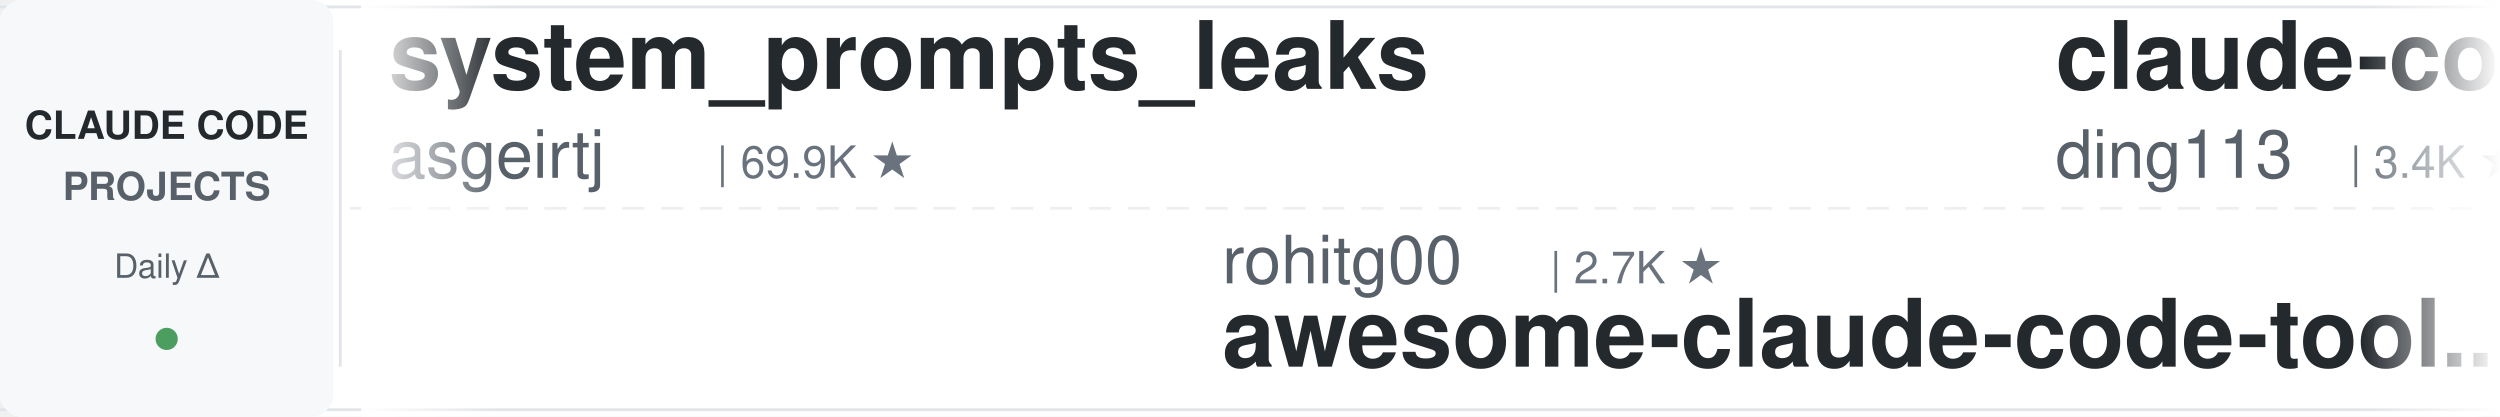
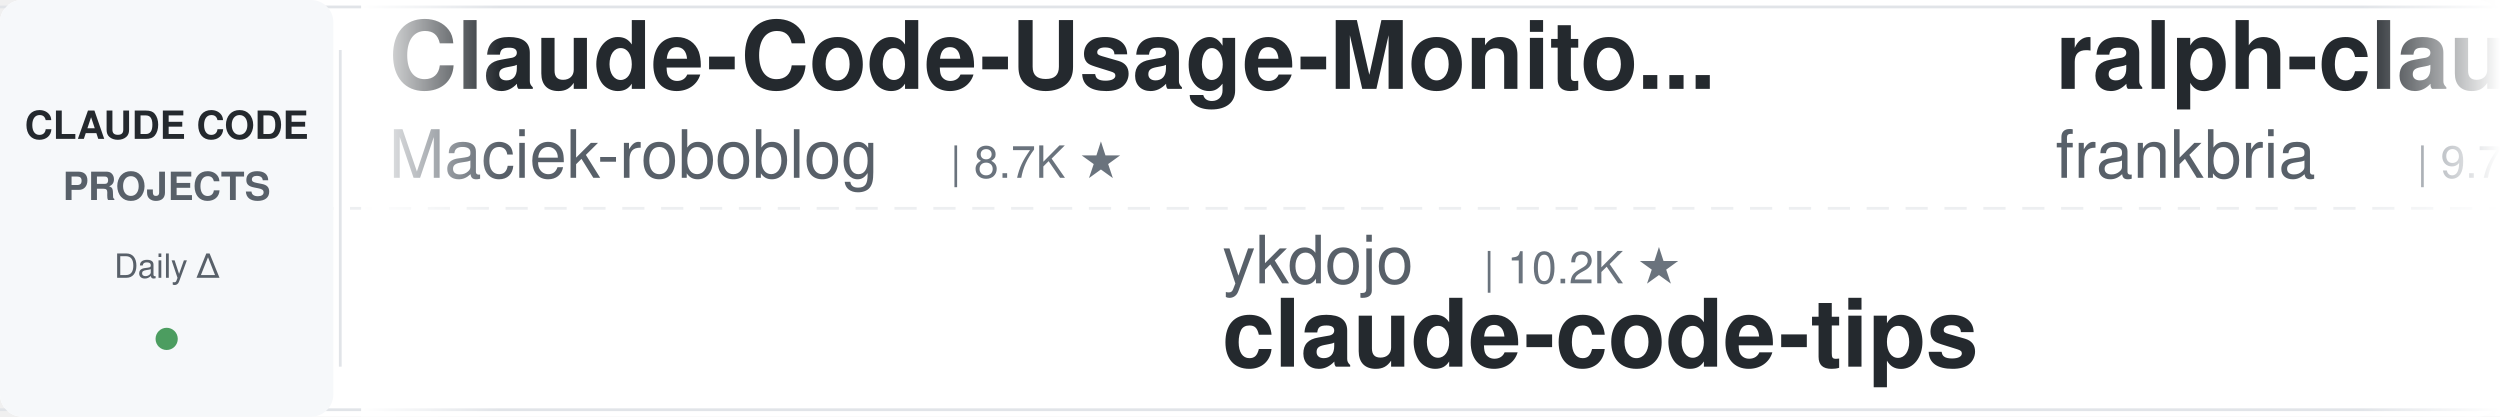
<svg xmlns="http://www.w3.org/2000/svg" width="900" height="150">
  <defs>
    <linearGradient id="leftFade" x1="0%" y1="0%" x2="100%" y2="0%">
      <stop offset="0%" style="stop-color:#ffffff;stop-opacity:1" />
      <stop offset="100%" style="stop-color:#ffffff;stop-opacity:0" />
    </linearGradient>
    <linearGradient id="rightFade" x1="0%" y1="0%" x2="100%" y2="0%">
      <stop offset="0%" style="stop-color:#ffffff;stop-opacity:0" />
      <stop offset="100%" style="stop-color:#ffffff;stop-opacity:1" />
    </linearGradient>
  </defs>
  <rect width="900" height="150" fill="#ffffff" rx="8" />
  <rect x="0" y="2" width="900" height="1" fill="#e1e4e8" />
  <rect x="0" y="147" width="900" height="1" fill="#e1e4e8" />
  <line x1="0" y1="75" x2="900" y2="75" stroke="#e1e4e8" stroke-width="1" stroke-dasharray="8 6" opacity="0.6" />
  <rect x="0" y="0" width="120" height="150" fill="#f6f8fa" rx="8" />
  <text x="60" y="50" font-family="-apple-system, BlinkMacSystemFont, 'Segoe UI', Helvetica, Arial, sans-serif" font-size="14" font-weight="600" fill="#24292e" text-anchor="middle">CLAUDE CODE</text>
  <text x="60" y="72" font-family="-apple-system, BlinkMacSystemFont, 'Segoe UI', Helvetica, Arial, sans-serif" font-size="14" font-weight="600" fill="#586069" text-anchor="middle">PROJECTS</text>
  <text x="60" y="100" font-family="-apple-system, BlinkMacSystemFont, 'Segoe UI', Helvetica, Arial, sans-serif" font-size="12" font-weight="500" fill="#586069" text-anchor="middle">Daily Δ</text>
  <circle cx="60" cy="122" r="4" fill="#22863a" opacity="0.8" />
  <rect x="122" y="18" width="1" height="114" fill="#e1e4e8" />
  <clipPath id="tickerClip">
    <rect x="130" y="0" width="770" height="150" />
  </clipPath>
  <g clip-path="url(#tickerClip)">
    <g id="tickerItems">
      <animateTransform attributeName="transform" attributeType="XML" type="translate" from="0 0" to="-3000 0" dur="54s" repeatCount="indefinite" />
      <g transform="translate(0, 0)">
-         <text x="140" y="32" font-family="-apple-system, BlinkMacSystemFont, 'Segoe UI', Helvetica, Arial, sans-serif" font-size="34" font-weight="600" fill="#24292e">system_prompts_leaks</text>
-         <text x="140" y="64" font-family="-apple-system, BlinkMacSystemFont, 'Segoe UI', Helvetica, Arial, sans-serif" font-size="24" font-weight="400" fill="#586069">asgeirtj</text>
-         <text x="258" y="64" font-family="-apple-system, BlinkMacSystemFont, 'Segoe UI', Helvetica, Arial, sans-serif" font-size="16" font-weight="500" fill="#6a737d">| 69.9K ★</text>
+         <text x="140" y="32" font-family="-apple-system, BlinkMacSystemFont, 'Segoe UI', Helvetica, Arial, sans-serif" font-size="34" font-weight="600" fill="#24292e">Claude-Code-Usage-Monito...</text>
+         <text x="140" y="64" font-family="-apple-system, BlinkMacSystemFont, 'Segoe UI', Helvetica, Arial, sans-serif" font-size="24" font-weight="400" fill="#586069">Maciek-roboblog</text>
+         <text x="342" y="64" font-family="-apple-system, BlinkMacSystemFont, 'Segoe UI', Helvetica, Arial, sans-serif" font-size="16" font-weight="500" fill="#6a737d">| 8.7K ★</text>
      </g>
      <g transform="translate(300, 0)">
-         <text x="140" y="102" font-family="-apple-system, BlinkMacSystemFont, 'Segoe UI', Helvetica, Arial, sans-serif" font-size="24" font-weight="400" fill="#586069">rohitg00</text>
-         <text x="258" y="102" font-family="-apple-system, BlinkMacSystemFont, 'Segoe UI', Helvetica, Arial, sans-serif" font-size="16" font-weight="500" fill="#6a737d">| 2.7K ★</text>
-         <text x="140" y="132" font-family="-apple-system, BlinkMacSystemFont, 'Segoe UI', Helvetica, Arial, sans-serif" font-size="34" font-weight="600" fill="#24292e">awesome-claude-code-tool...</text>
+         <text x="140" y="102" font-family="-apple-system, BlinkMacSystemFont, 'Segoe UI', Helvetica, Arial, sans-serif" font-size="24" font-weight="400" fill="#586069">ykdojo</text>
+         <text x="234" y="102" font-family="-apple-system, BlinkMacSystemFont, 'Segoe UI', Helvetica, Arial, sans-serif" font-size="16" font-weight="500" fill="#6a737d">| 10.2K ★</text>
+         <text x="140" y="132" font-family="-apple-system, BlinkMacSystemFont, 'Segoe UI', Helvetica, Arial, sans-serif" font-size="34" font-weight="600" fill="#24292e">claude-code-tips</text>
      </g>
      <g transform="translate(600, 0)">
-         <text x="140" y="32" font-family="-apple-system, BlinkMacSystemFont, 'Segoe UI', Helvetica, Arial, sans-serif" font-size="34" font-weight="600" fill="#24292e">claude-code-hub</text>
-         <text x="140" y="64" font-family="-apple-system, BlinkMacSystemFont, 'Segoe UI', Helvetica, Arial, sans-serif" font-size="24" font-weight="400" fill="#586069">ding113</text>
-         <text x="246" y="64" font-family="-apple-system, BlinkMacSystemFont, 'Segoe UI', Helvetica, Arial, sans-serif" font-size="16" font-weight="500" fill="#6a737d">| 3.4K ★</text>
+         <text x="140" y="32" font-family="-apple-system, BlinkMacSystemFont, 'Segoe UI', Helvetica, Arial, sans-serif" font-size="34" font-weight="600" fill="#24292e">ralph-claude-code</text>
+         <text x="140" y="64" font-family="-apple-system, BlinkMacSystemFont, 'Segoe UI', Helvetica, Arial, sans-serif" font-size="24" font-weight="400" fill="#586069">frankbria</text>
+         <text x="270" y="64" font-family="-apple-system, BlinkMacSystemFont, 'Segoe UI', Helvetica, Arial, sans-serif" font-size="16" font-weight="500" fill="#6a737d">| 9.7K ★</text>
      </g>
      <g transform="translate(900, 0)">
-         <text x="140" y="102" font-family="-apple-system, BlinkMacSystemFont, 'Segoe UI', Helvetica, Arial, sans-serif" font-size="24" font-weight="400" fill="#586069">digitalsamba</text>
-         <text x="306" y="102" font-family="-apple-system, BlinkMacSystemFont, 'Segoe UI', Helvetica, Arial, sans-serif" font-size="16" font-weight="500" fill="#6a737d">| 2.3K ★</text>
-         <text x="140" y="132" font-family="-apple-system, BlinkMacSystemFont, 'Segoe UI', Helvetica, Arial, sans-serif" font-size="34" font-weight="600" fill="#24292e">claude-code-video-toolki...</text>
+         <text x="140" y="102" font-family="-apple-system, BlinkMacSystemFont, 'Segoe UI', Helvetica, Arial, sans-serif" font-size="24" font-weight="400" fill="#586069">OneRedOak</text>
+         <text x="270" y="102" font-family="-apple-system, BlinkMacSystemFont, 'Segoe UI', Helvetica, Arial, sans-serif" font-size="16" font-weight="500" fill="#6a737d">| 3.9K ★</text>
+         <text x="140" y="132" font-family="-apple-system, BlinkMacSystemFont, 'Segoe UI', Helvetica, Arial, sans-serif" font-size="34" font-weight="600" fill="#24292e">claude-code-workflows</text>
      </g>
      <g transform="translate(1200, 0)">
-         <text x="140" y="32" font-family="-apple-system, BlinkMacSystemFont, 'Segoe UI', Helvetica, Arial, sans-serif" font-size="34" font-weight="600" fill="#24292e">claude-code-action</text>
-         <text x="140" y="64" font-family="-apple-system, BlinkMacSystemFont, 'Segoe UI', Helvetica, Arial, sans-serif" font-size="24" font-weight="400" fill="#586069">anthropics</text>
-         <text x="282" y="64" font-family="-apple-system, BlinkMacSystemFont, 'Segoe UI', Helvetica, Arial, sans-serif" font-size="16" font-weight="500" fill="#6a737d">| 9.6K ★</text>
+         <text x="140" y="32" font-family="-apple-system, BlinkMacSystemFont, 'Segoe UI', Helvetica, Arial, sans-serif" font-size="34" font-weight="600" fill="#24292e">awesome-claude-code</text>
+         <text x="140" y="64" font-family="-apple-system, BlinkMacSystemFont, 'Segoe UI', Helvetica, Arial, sans-serif" font-size="24" font-weight="400" fill="#586069">jqueryscript</text>
+         <text x="306" y="64" font-family="-apple-system, BlinkMacSystemFont, 'Segoe UI', Helvetica, Arial, sans-serif" font-size="16" font-weight="500" fill="#6a737d">| 532 ★</text>
      </g>
      <g transform="translate(1500, 0)">
-         <text x="140" y="102" font-family="-apple-system, BlinkMacSystemFont, 'Segoe UI', Helvetica, Arial, sans-serif" font-size="24" font-weight="400" fill="#586069">overwirehq</text>
-         <text x="282" y="102" font-family="-apple-system, BlinkMacSystemFont, 'Segoe UI', Helvetica, Arial, sans-serif" font-size="16" font-weight="500" fill="#6a737d">| 2.8K ★</text>
-         <text x="140" y="132" font-family="-apple-system, BlinkMacSystemFont, 'Segoe UI', Helvetica, Arial, sans-serif" font-size="34" font-weight="600" fill="#24292e">claude-code-telegram</text>
+         <text x="140" y="102" font-family="-apple-system, BlinkMacSystemFont, 'Segoe UI', Helvetica, Arial, sans-serif" font-size="24" font-weight="400" fill="#586069">JrCx7scC</text>
+         <text x="258" y="102" font-family="-apple-system, BlinkMacSystemFont, 'Segoe UI', Helvetica, Arial, sans-serif" font-size="16" font-weight="500" fill="#6a737d">| 376 ★</text>
+         <text x="140" y="132" font-family="-apple-system, BlinkMacSystemFont, 'Segoe UI', Helvetica, Arial, sans-serif" font-size="34" font-weight="600" fill="#24292e">claude-code-source</text>
      </g>
      <g transform="translate(1800, 0)">
-         <text x="140" y="32" font-family="-apple-system, BlinkMacSystemFont, 'Segoe UI', Helvetica, Arial, sans-serif" font-size="34" font-weight="600" fill="#24292e">claude-code-local</text>
-         <text x="140" y="64" font-family="-apple-system, BlinkMacSystemFont, 'Segoe UI', Helvetica, Arial, sans-serif" font-size="24" font-weight="400" fill="#586069">nicedreamzapp</text>
-         <text x="318" y="64" font-family="-apple-system, BlinkMacSystemFont, 'Segoe UI', Helvetica, Arial, sans-serif" font-size="16" font-weight="500" fill="#6a737d">| 3.4K ★</text>
+         <text x="140" y="32" font-family="-apple-system, BlinkMacSystemFont, 'Segoe UI', Helvetica, Arial, sans-serif" font-size="34" font-weight="600" fill="#24292e">claude-code-harness</text>
+         <text x="140" y="64" font-family="-apple-system, BlinkMacSystemFont, 'Segoe UI', Helvetica, Arial, sans-serif" font-size="24" font-weight="400" fill="#586069">Chachamaru127</text>
+         <text x="318" y="64" font-family="-apple-system, BlinkMacSystemFont, 'Segoe UI', Helvetica, Arial, sans-serif" font-size="16" font-weight="500" fill="#6a737d">| 3.2K ★</text>
      </g>
      <g transform="translate(2100, 0)">
-         <text x="140" y="102" font-family="-apple-system, BlinkMacSystemFont, 'Segoe UI', Helvetica, Arial, sans-serif" font-size="24" font-weight="400" fill="#586069">VoltAgent</text>
-         <text x="270" y="102" font-family="-apple-system, BlinkMacSystemFont, 'Segoe UI', Helvetica, Arial, sans-serif" font-size="16" font-weight="500" fill="#6a737d">| 25.8K ★</text>
-         <text x="140" y="132" font-family="-apple-system, BlinkMacSystemFont, 'Segoe UI', Helvetica, Arial, sans-serif" font-size="34" font-weight="600" fill="#24292e">awesome-claude-code-suba...</text>
+         <text x="140" y="102" font-family="-apple-system, BlinkMacSystemFont, 'Segoe UI', Helvetica, Arial, sans-serif" font-size="24" font-weight="400" fill="#586069">alejandrobalderas</text>
+         <text x="366" y="102" font-family="-apple-system, BlinkMacSystemFont, 'Segoe UI', Helvetica, Arial, sans-serif" font-size="16" font-weight="500" fill="#6a737d">| 3.0K ★</text>
+         <text x="140" y="132" font-family="-apple-system, BlinkMacSystemFont, 'Segoe UI', Helvetica, Arial, sans-serif" font-size="34" font-weight="600" fill="#24292e">claude-code-from-source</text>
      </g>
      <g transform="translate(2400, 0)">
-         <text x="140" y="32" font-family="-apple-system, BlinkMacSystemFont, 'Segoe UI', Helvetica, Arial, sans-serif" font-size="34" font-weight="600" fill="#24292e">claude-code-prompts</text>
-         <text x="140" y="64" font-family="-apple-system, BlinkMacSystemFont, 'Segoe UI', Helvetica, Arial, sans-serif" font-size="24" font-weight="400" fill="#586069">repowise-dev</text>
-         <text x="306" y="64" font-family="-apple-system, BlinkMacSystemFont, 'Segoe UI', Helvetica, Arial, sans-serif" font-size="16" font-weight="500" fill="#6a737d">| 1.2K ★</text>
+         <text x="140" y="32" font-family="-apple-system, BlinkMacSystemFont, 'Segoe UI', Helvetica, Arial, sans-serif" font-size="34" font-weight="600" fill="#24292e">ClaudeCode-Portable</text>
+         <text x="140" y="64" font-family="-apple-system, BlinkMacSystemFont, 'Segoe UI', Helvetica, Arial, sans-serif" font-size="24" font-weight="400" fill="#586069">techjarves</text>
+         <text x="282" y="64" font-family="-apple-system, BlinkMacSystemFont, 'Segoe UI', Helvetica, Arial, sans-serif" font-size="16" font-weight="500" fill="#6a737d">| 1.6K ★</text>
      </g>
      <g transform="translate(2700, 0)">
-         <text x="140" y="102" font-family="-apple-system, BlinkMacSystemFont, 'Segoe UI', Helvetica, Arial, sans-serif" font-size="24" font-weight="400" fill="#586069">hangsman</text>
-         <text x="258" y="102" font-family="-apple-system, BlinkMacSystemFont, 'Segoe UI', Helvetica, Arial, sans-serif" font-size="16" font-weight="500" fill="#6a737d">| 798 ★</text>
-         <text x="140" y="132" font-family="-apple-system, BlinkMacSystemFont, 'Segoe UI', Helvetica, Arial, sans-serif" font-size="34" font-weight="600" fill="#24292e">claude-code-source</text>
+         <text x="140" y="102" font-family="-apple-system, BlinkMacSystemFont, 'Segoe UI', Helvetica, Arial, sans-serif" font-size="24" font-weight="400" fill="#586069">edmund-io</text>
+         <text x="270" y="102" font-family="-apple-system, BlinkMacSystemFont, 'Segoe UI', Helvetica, Arial, sans-serif" font-size="16" font-weight="500" fill="#6a737d">| 1.5K ★</text>
+         <text x="140" y="132" font-family="-apple-system, BlinkMacSystemFont, 'Segoe UI', Helvetica, Arial, sans-serif" font-size="34" font-weight="600" fill="#24292e">edmunds-claude-code</text>
      </g>
      <g transform="translate(3000, 0)">
-         <text x="140" y="32" font-family="-apple-system, BlinkMacSystemFont, 'Segoe UI', Helvetica, Arial, sans-serif" font-size="34" font-weight="600" fill="#24292e">system_prompts_leaks</text>
-         <text x="140" y="64" font-family="-apple-system, BlinkMacSystemFont, 'Segoe UI', Helvetica, Arial, sans-serif" font-size="24" font-weight="400" fill="#586069">asgeirtj</text>
-         <text x="258" y="64" font-family="-apple-system, BlinkMacSystemFont, 'Segoe UI', Helvetica, Arial, sans-serif" font-size="16" font-weight="500" fill="#6a737d">| 69.9K ★</text>
+         <text x="140" y="32" font-family="-apple-system, BlinkMacSystemFont, 'Segoe UI', Helvetica, Arial, sans-serif" font-size="34" font-weight="600" fill="#24292e">Claude-Code-Usage-Monito...</text>
+         <text x="140" y="64" font-family="-apple-system, BlinkMacSystemFont, 'Segoe UI', Helvetica, Arial, sans-serif" font-size="24" font-weight="400" fill="#586069">Maciek-roboblog</text>
+         <text x="342" y="64" font-family="-apple-system, BlinkMacSystemFont, 'Segoe UI', Helvetica, Arial, sans-serif" font-size="16" font-weight="500" fill="#6a737d">| 8.7K ★</text>
      </g>
      <g transform="translate(3300, 0)">
-         <text x="140" y="102" font-family="-apple-system, BlinkMacSystemFont, 'Segoe UI', Helvetica, Arial, sans-serif" font-size="24" font-weight="400" fill="#586069">rohitg00</text>
-         <text x="258" y="102" font-family="-apple-system, BlinkMacSystemFont, 'Segoe UI', Helvetica, Arial, sans-serif" font-size="16" font-weight="500" fill="#6a737d">| 2.7K ★</text>
-         <text x="140" y="132" font-family="-apple-system, BlinkMacSystemFont, 'Segoe UI', Helvetica, Arial, sans-serif" font-size="34" font-weight="600" fill="#24292e">awesome-claude-code-tool...</text>
+         <text x="140" y="102" font-family="-apple-system, BlinkMacSystemFont, 'Segoe UI', Helvetica, Arial, sans-serif" font-size="24" font-weight="400" fill="#586069">ykdojo</text>
+         <text x="234" y="102" font-family="-apple-system, BlinkMacSystemFont, 'Segoe UI', Helvetica, Arial, sans-serif" font-size="16" font-weight="500" fill="#6a737d">| 10.2K ★</text>
+         <text x="140" y="132" font-family="-apple-system, BlinkMacSystemFont, 'Segoe UI', Helvetica, Arial, sans-serif" font-size="34" font-weight="600" fill="#24292e">claude-code-tips</text>
      </g>
      <g transform="translate(3600, 0)">
-         <text x="140" y="32" font-family="-apple-system, BlinkMacSystemFont, 'Segoe UI', Helvetica, Arial, sans-serif" font-size="34" font-weight="600" fill="#24292e">claude-code-hub</text>
-         <text x="140" y="64" font-family="-apple-system, BlinkMacSystemFont, 'Segoe UI', Helvetica, Arial, sans-serif" font-size="24" font-weight="400" fill="#586069">ding113</text>
-         <text x="246" y="64" font-family="-apple-system, BlinkMacSystemFont, 'Segoe UI', Helvetica, Arial, sans-serif" font-size="16" font-weight="500" fill="#6a737d">| 3.4K ★</text>
+         <text x="140" y="32" font-family="-apple-system, BlinkMacSystemFont, 'Segoe UI', Helvetica, Arial, sans-serif" font-size="34" font-weight="600" fill="#24292e">ralph-claude-code</text>
+         <text x="140" y="64" font-family="-apple-system, BlinkMacSystemFont, 'Segoe UI', Helvetica, Arial, sans-serif" font-size="24" font-weight="400" fill="#586069">frankbria</text>
+         <text x="270" y="64" font-family="-apple-system, BlinkMacSystemFont, 'Segoe UI', Helvetica, Arial, sans-serif" font-size="16" font-weight="500" fill="#6a737d">| 9.7K ★</text>
      </g>
      <g transform="translate(3900, 0)">
-         <text x="140" y="102" font-family="-apple-system, BlinkMacSystemFont, 'Segoe UI', Helvetica, Arial, sans-serif" font-size="24" font-weight="400" fill="#586069">digitalsamba</text>
-         <text x="306" y="102" font-family="-apple-system, BlinkMacSystemFont, 'Segoe UI', Helvetica, Arial, sans-serif" font-size="16" font-weight="500" fill="#6a737d">| 2.3K ★</text>
-         <text x="140" y="132" font-family="-apple-system, BlinkMacSystemFont, 'Segoe UI', Helvetica, Arial, sans-serif" font-size="34" font-weight="600" fill="#24292e">claude-code-video-toolki...</text>
+         <text x="140" y="102" font-family="-apple-system, BlinkMacSystemFont, 'Segoe UI', Helvetica, Arial, sans-serif" font-size="24" font-weight="400" fill="#586069">OneRedOak</text>
+         <text x="270" y="102" font-family="-apple-system, BlinkMacSystemFont, 'Segoe UI', Helvetica, Arial, sans-serif" font-size="16" font-weight="500" fill="#6a737d">| 3.9K ★</text>
+         <text x="140" y="132" font-family="-apple-system, BlinkMacSystemFont, 'Segoe UI', Helvetica, Arial, sans-serif" font-size="34" font-weight="600" fill="#24292e">claude-code-workflows</text>
      </g>
    </g>
  </g>
  <rect x="130" y="0" width="50" height="150" fill="url(#leftFade)" />
  <rect x="850" y="0" width="50" height="150" fill="url(#rightFade)" />
</svg>
